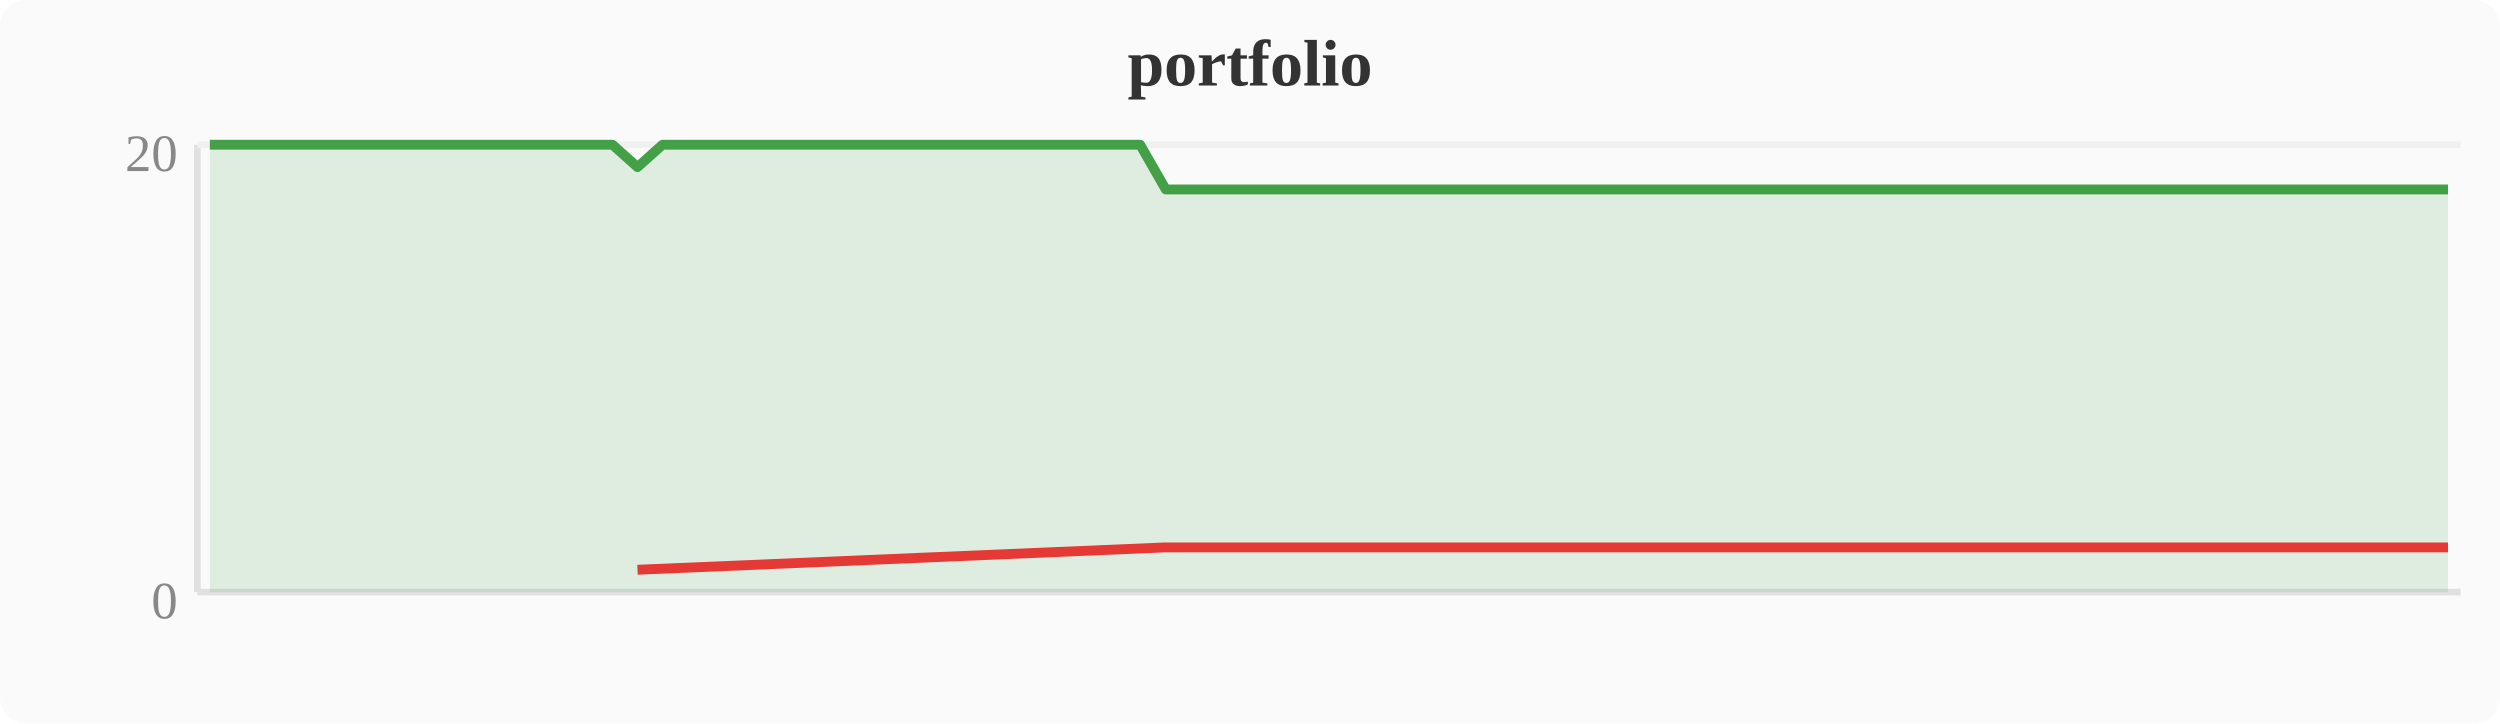
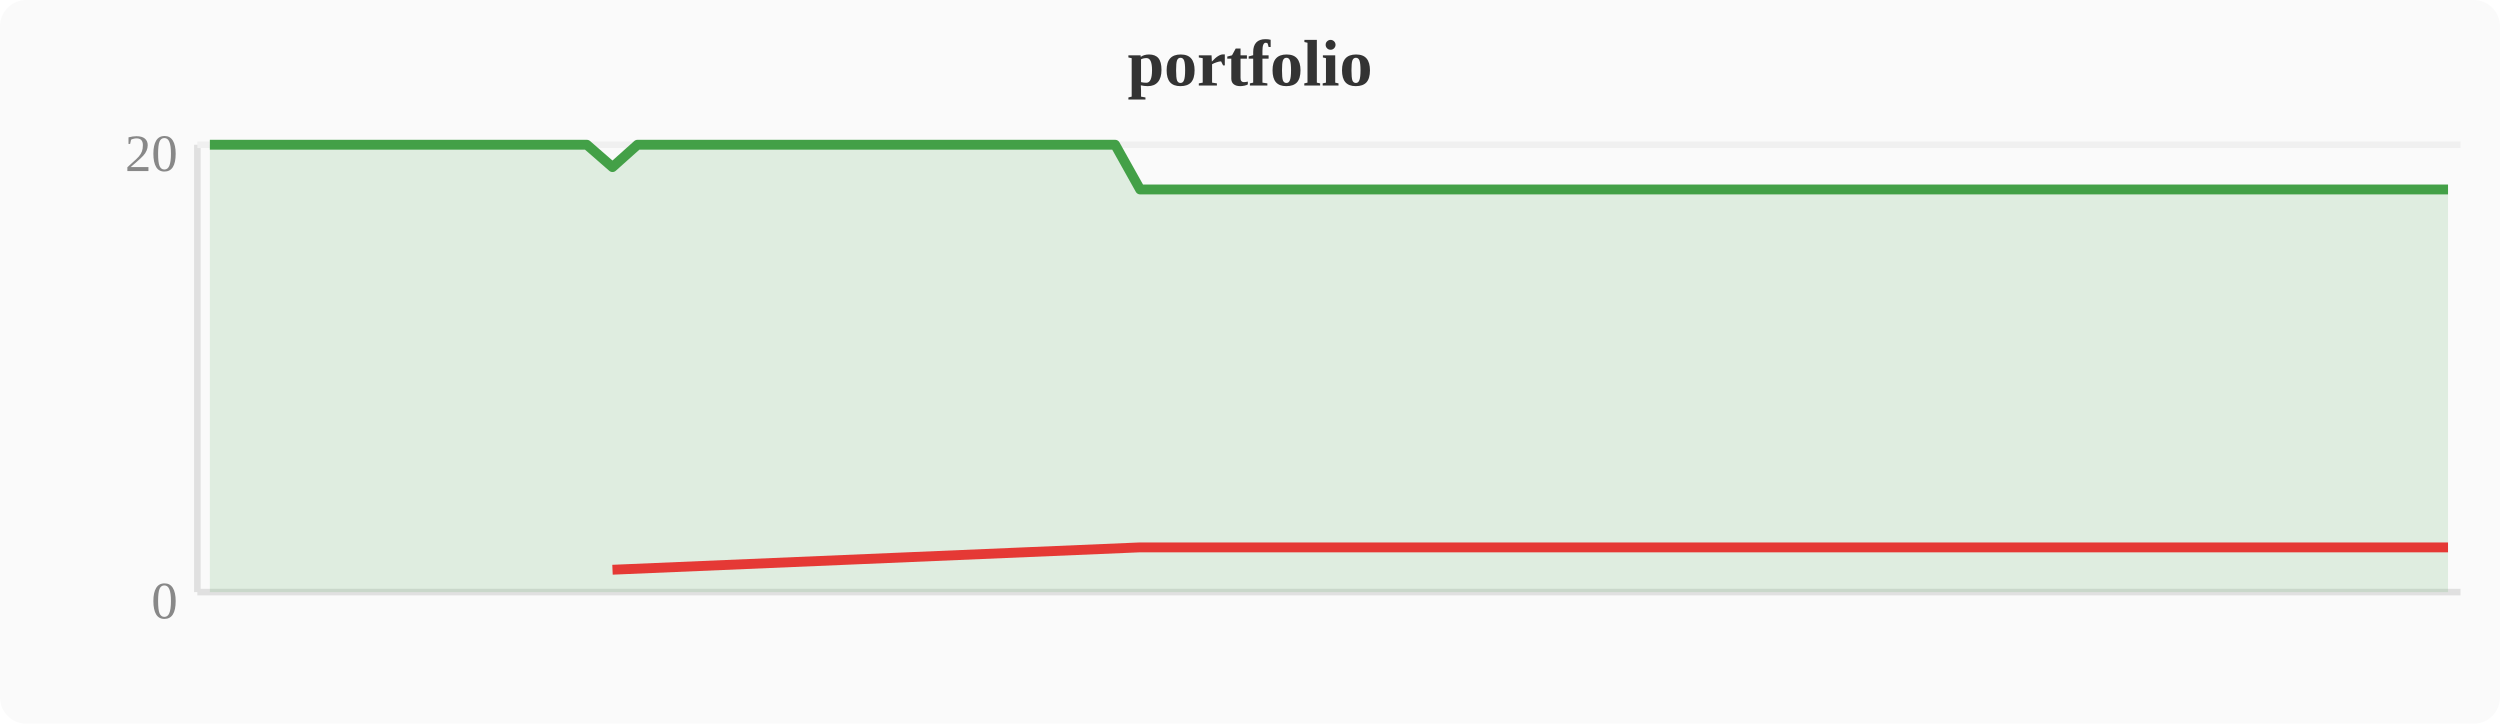
<svg xmlns="http://www.w3.org/2000/svg" width="380" height="110" viewBox="0 0 380 110">
  <rect width="380" height="110" fill="#fafafa" rx="4" />
  <text x="190" y="13" text-anchor="middle" font-size="10" font-weight="bold" fill="#333">portfolio</text>
  <line x1="30" y1="22" x2="30" y2="90" stroke="#e0e0e0" stroke-width="1" />
  <line x1="30" y1="90" x2="374" y2="90" stroke="#e0e0e0" stroke-width="1" />
  <line x1="30" y1="22" x2="374" y2="22" stroke="#f0f0f0" stroke-width="1" />
  <text x="27" y="94" text-anchor="end" font-size="8" fill="#888">0</text>
  <text x="27" y="26" text-anchor="end" font-size="8" fill="#888">20</text>
-   <polygon points="31.9,22.0 35.7,22.0 39.6,22.0 43.4,22.0 47.2,22.0 51.0,22.0 54.8,22.0 58.7,22.0 62.5,22.0 66.3,22.0 70.1,22.0 74.0,22.0 77.8,22.0 81.6,22.0 85.4,22.0 89.2,22.0 93.1,22.0 96.9,25.4 100.7,22.0 104.5,22.0 108.4,22.0 112.2,22.0 116.0,22.0 119.8,22.0 123.6,22.0 127.5,22.0 131.3,22.0 135.1,22.0 138.9,22.0 142.8,22.0 146.6,22.0 150.4,22.0 154.2,22.0 158.0,22.0 161.9,22.0 165.7,22.0 169.5,22.0 173.3,22.0 177.2,28.8 181.0,28.8 184.8,28.8 188.6,28.8 192.4,28.8 196.3,28.8 200.1,28.8 203.9,28.8 207.7,28.8 211.6,28.8 215.4,28.8 219.2,28.8 223.0,28.8 226.8,28.8 230.7,28.8 234.5,28.8 238.3,28.8 242.1,28.8 246.0,28.8 249.8,28.8 253.6,28.8 257.4,28.8 261.2,28.8 265.1,28.8 268.9,28.8 272.7,28.8 276.5,28.8 280.4,28.8 284.2,28.8 288.0,28.8 291.8,28.8 295.6,28.8 299.5,28.8 303.3,28.8 307.1,28.8 310.9,28.8 314.8,28.8 318.6,28.8 322.4,28.8 326.2,28.8 330.0,28.8 333.9,28.8 337.7,28.8 341.5,28.8 345.3,28.8 349.2,28.8 353.0,28.8 356.8,28.8 360.6,28.8 364.4,28.8 368.3,28.8 372.1,28.8 372.1,90 31.9,90" fill="#43a047" opacity="0.15" />
-   <polyline points="31.9,22.0 35.7,22.0 39.6,22.0 43.4,22.0 47.2,22.0 51.0,22.0 54.8,22.0 58.7,22.0 62.5,22.0 66.3,22.0 70.1,22.0 74.0,22.0 77.8,22.0 81.6,22.0 85.4,22.0 89.2,22.0 93.1,22.0 96.9,25.4 100.7,22.0 104.5,22.0 108.4,22.0 112.2,22.0 116.0,22.0 119.8,22.0 123.6,22.0 127.5,22.0 131.3,22.0 135.1,22.0 138.9,22.0 142.8,22.0 146.6,22.0 150.4,22.0 154.2,22.0 158.0,22.0 161.9,22.0 165.7,22.0 169.5,22.0 173.3,22.0 177.2,28.8 181.0,28.8 184.8,28.8 188.6,28.8 192.4,28.8 196.3,28.8 200.1,28.8 203.9,28.8 207.7,28.8 211.6,28.8 215.4,28.8 219.2,28.8 223.0,28.8 226.8,28.8 230.7,28.8 234.5,28.8 238.3,28.8 242.1,28.8 246.0,28.8 249.8,28.8 253.6,28.8 257.4,28.8 261.2,28.8 265.1,28.8 268.9,28.8 272.7,28.8 276.5,28.8 280.4,28.8 284.2,28.8 288.0,28.8 291.8,28.8 295.6,28.8 299.5,28.8 303.3,28.8 307.1,28.8 310.9,28.8 314.8,28.8 318.6,28.8 322.4,28.8 326.2,28.8 330.0,28.8 333.9,28.8 337.7,28.8 341.5,28.8 345.3,28.8 349.2,28.8 353.0,28.8 356.8,28.8 360.6,28.8 364.4,28.8 368.3,28.8 372.1,28.8" fill="none" stroke="#43a047" stroke-width="1.5" stroke-linejoin="round" />
-   <polyline points="96.9,86.6 177.2,83.2 181.0,83.2 184.8,83.2 188.6,83.2 192.4,83.2 196.3,83.2 200.1,83.2 203.9,83.2 207.7,83.2 211.6,83.2 215.4,83.2 219.2,83.2 223.0,83.2 226.8,83.2 230.7,83.2 234.5,83.2 238.3,83.2 242.1,83.2 246.0,83.2 249.8,83.2 253.6,83.2 257.4,83.2 261.2,83.2 265.1,83.2 268.9,83.2 272.7,83.2 276.5,83.2 280.4,83.2 284.2,83.2 288.0,83.2 291.8,83.2 295.6,83.2 299.5,83.2 303.3,83.2 307.1,83.2 310.9,83.2 314.8,83.2 318.6,83.2 322.4,83.2 326.2,83.2 330.0,83.2 333.9,83.2 337.7,83.2 341.5,83.2 345.3,83.2 349.2,83.2 353.0,83.2 356.8,83.2 360.6,83.2 364.4,83.2 368.3,83.2 372.1,83.2" fill="none" stroke="#e53935" stroke-width="1.5" stroke-linejoin="round" />
+   <polygon points="31.9,22.0 35.7,22.0 39.6,22.0 43.4,22.0 47.2,22.0 51.0,22.0 54.8,22.0 58.7,22.0 62.5,22.0 66.3,22.0 70.1,22.0 74.0,22.0 77.8,22.0 81.6,22.0 85.4,22.0 89.2,22.0 93.1,25.4 96.9,22.0 100.7,22.0 104.5,22.0 108.4,22.0 112.2,22.0 116.0,22.0 119.8,22.0 123.6,22.0 127.5,22.0 131.3,22.0 135.1,22.0 138.9,22.0 142.8,22.0 146.6,22.0 150.4,22.0 154.2,22.0 158.0,22.0 161.9,22.0 165.7,22.0 169.5,22.0 173.3,28.8 177.2,28.8 181.0,28.8 184.8,28.8 188.6,28.8 192.4,28.8 196.3,28.8 200.1,28.8 203.9,28.8 207.7,28.8 211.6,28.8 215.4,28.8 219.2,28.8 223.0,28.8 226.8,28.8 230.7,28.8 234.5,28.8 238.3,28.8 242.1,28.8 246.0,28.8 249.8,28.8 253.6,28.8 257.4,28.8 261.2,28.8 265.1,28.8 268.9,28.8 272.7,28.8 276.5,28.8 280.4,28.8 284.2,28.8 288.0,28.8 291.8,28.8 295.6,28.8 299.5,28.8 303.3,28.8 307.1,28.8 310.9,28.8 314.8,28.8 318.6,28.8 322.4,28.8 326.2,28.8 330.0,28.8 333.9,28.8 337.7,28.8 341.5,28.8 345.3,28.8 349.2,28.8 353.0,28.8 356.8,28.8 360.6,28.8 364.4,28.8 368.3,28.8 372.1,28.8 372.1,90 31.9,90" fill="#43a047" opacity="0.15" />
+   <polyline points="31.9,22.0 35.7,22.0 39.6,22.0 43.4,22.0 47.2,22.0 51.0,22.0 54.8,22.0 58.7,22.0 62.5,22.0 66.3,22.0 70.1,22.0 74.0,22.0 77.8,22.0 81.6,22.0 85.4,22.0 89.2,22.0 93.1,25.4 96.9,22.0 100.7,22.0 104.5,22.0 108.4,22.0 112.2,22.0 116.0,22.0 119.8,22.0 123.6,22.0 127.5,22.0 131.3,22.0 135.1,22.0 138.9,22.0 142.8,22.0 146.6,22.0 150.4,22.0 154.2,22.0 158.0,22.0 161.9,22.0 165.7,22.0 169.5,22.0 173.3,28.8 177.2,28.8 181.0,28.8 184.8,28.8 188.6,28.8 192.4,28.8 196.3,28.8 200.1,28.8 203.9,28.8 207.7,28.8 211.6,28.8 215.4,28.8 219.2,28.8 223.0,28.8 226.8,28.8 230.7,28.8 234.5,28.8 238.3,28.8 242.1,28.8 246.0,28.8 249.8,28.8 253.6,28.8 257.4,28.8 261.2,28.8 265.1,28.8 268.9,28.8 272.7,28.8 276.5,28.8 280.4,28.8 284.2,28.8 288.0,28.8 291.8,28.8 295.6,28.8 299.5,28.8 303.3,28.8 307.1,28.8 310.9,28.8 314.8,28.8 318.6,28.8 322.4,28.8 326.2,28.8 330.0,28.8 333.9,28.8 337.7,28.8 341.5,28.8 345.3,28.8 349.2,28.8 353.0,28.8 356.8,28.8 360.6,28.8 364.4,28.8 368.3,28.8 372.1,28.8" fill="none" stroke="#43a047" stroke-width="1.5" stroke-linejoin="round" />
+   <polyline points="93.1,86.6 173.3,83.2 177.2,83.2 181.0,83.2 184.8,83.2 188.6,83.2 192.4,83.2 196.3,83.2 200.1,83.2 203.9,83.2 207.7,83.2 211.6,83.2 215.4,83.2 219.2,83.2 223.0,83.2 226.8,83.2 230.7,83.2 234.5,83.2 238.3,83.2 242.1,83.2 246.0,83.2 249.8,83.2 253.6,83.2 257.4,83.2 261.2,83.2 265.1,83.2 268.9,83.2 272.7,83.2 276.5,83.2 280.4,83.2 284.2,83.2 288.0,83.2 291.8,83.2 295.6,83.2 299.5,83.2 303.3,83.2 307.1,83.2 310.9,83.2 314.8,83.2 318.6,83.2 322.4,83.2 326.2,83.2 330.0,83.2 333.9,83.2 337.7,83.2 341.5,83.2 345.3,83.2 349.2,83.2 353.0,83.2 356.8,83.2 360.6,83.2 364.4,83.2 368.3,83.2 372.1,83.2" fill="none" stroke="#e53935" stroke-width="1.5" stroke-linejoin="round" />
</svg>
